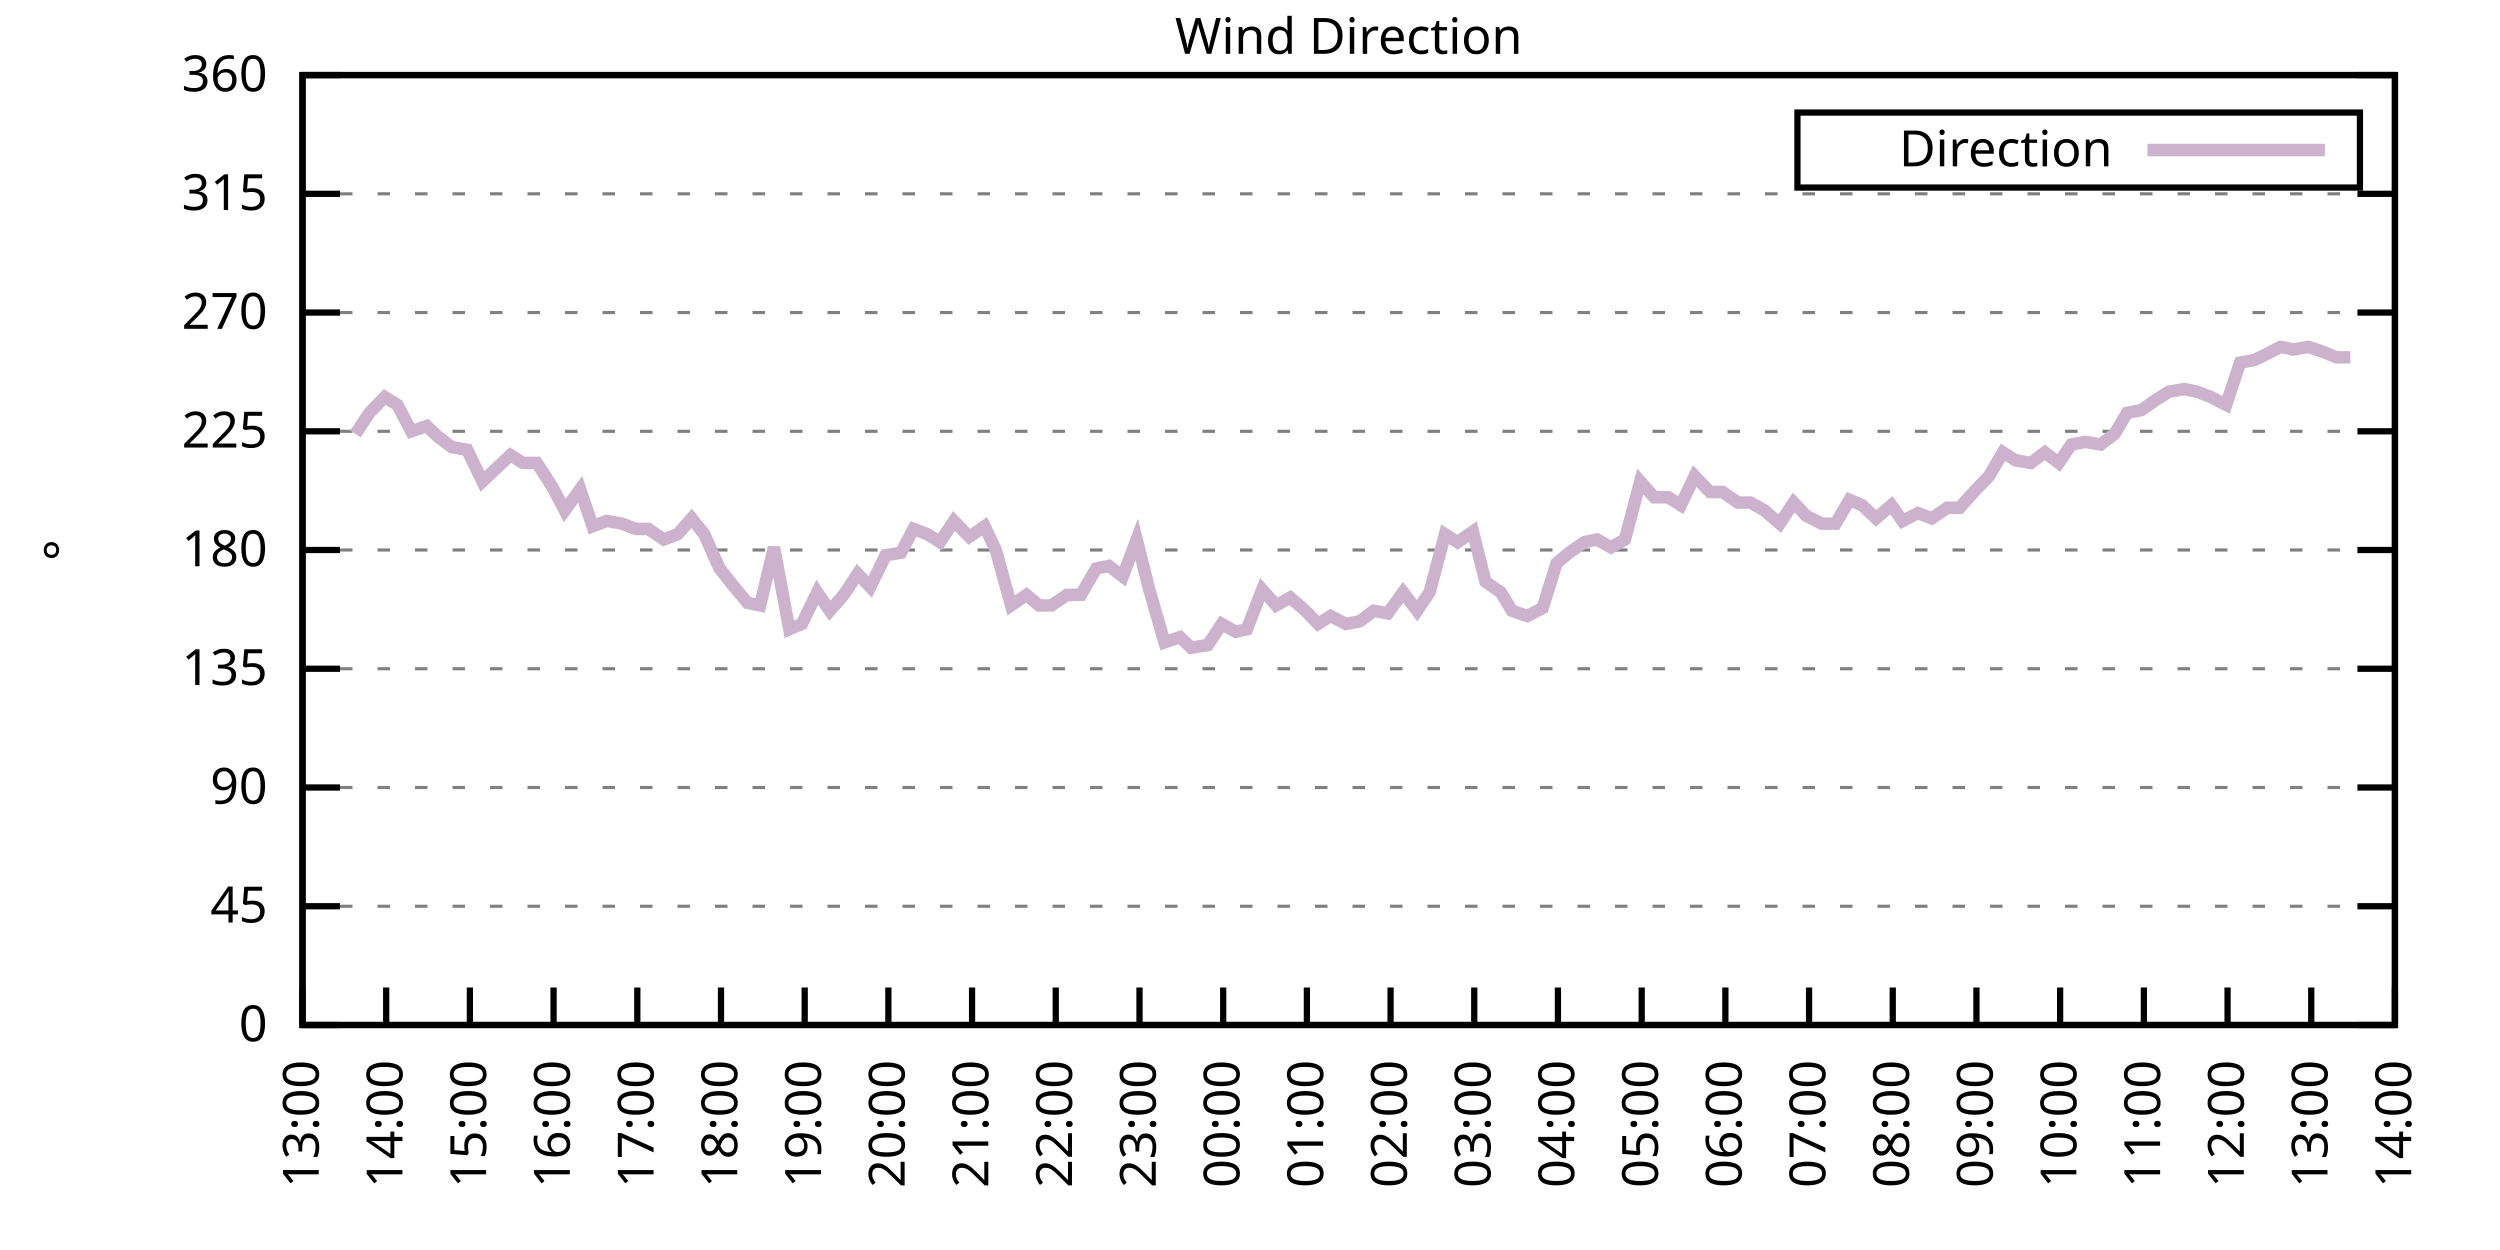
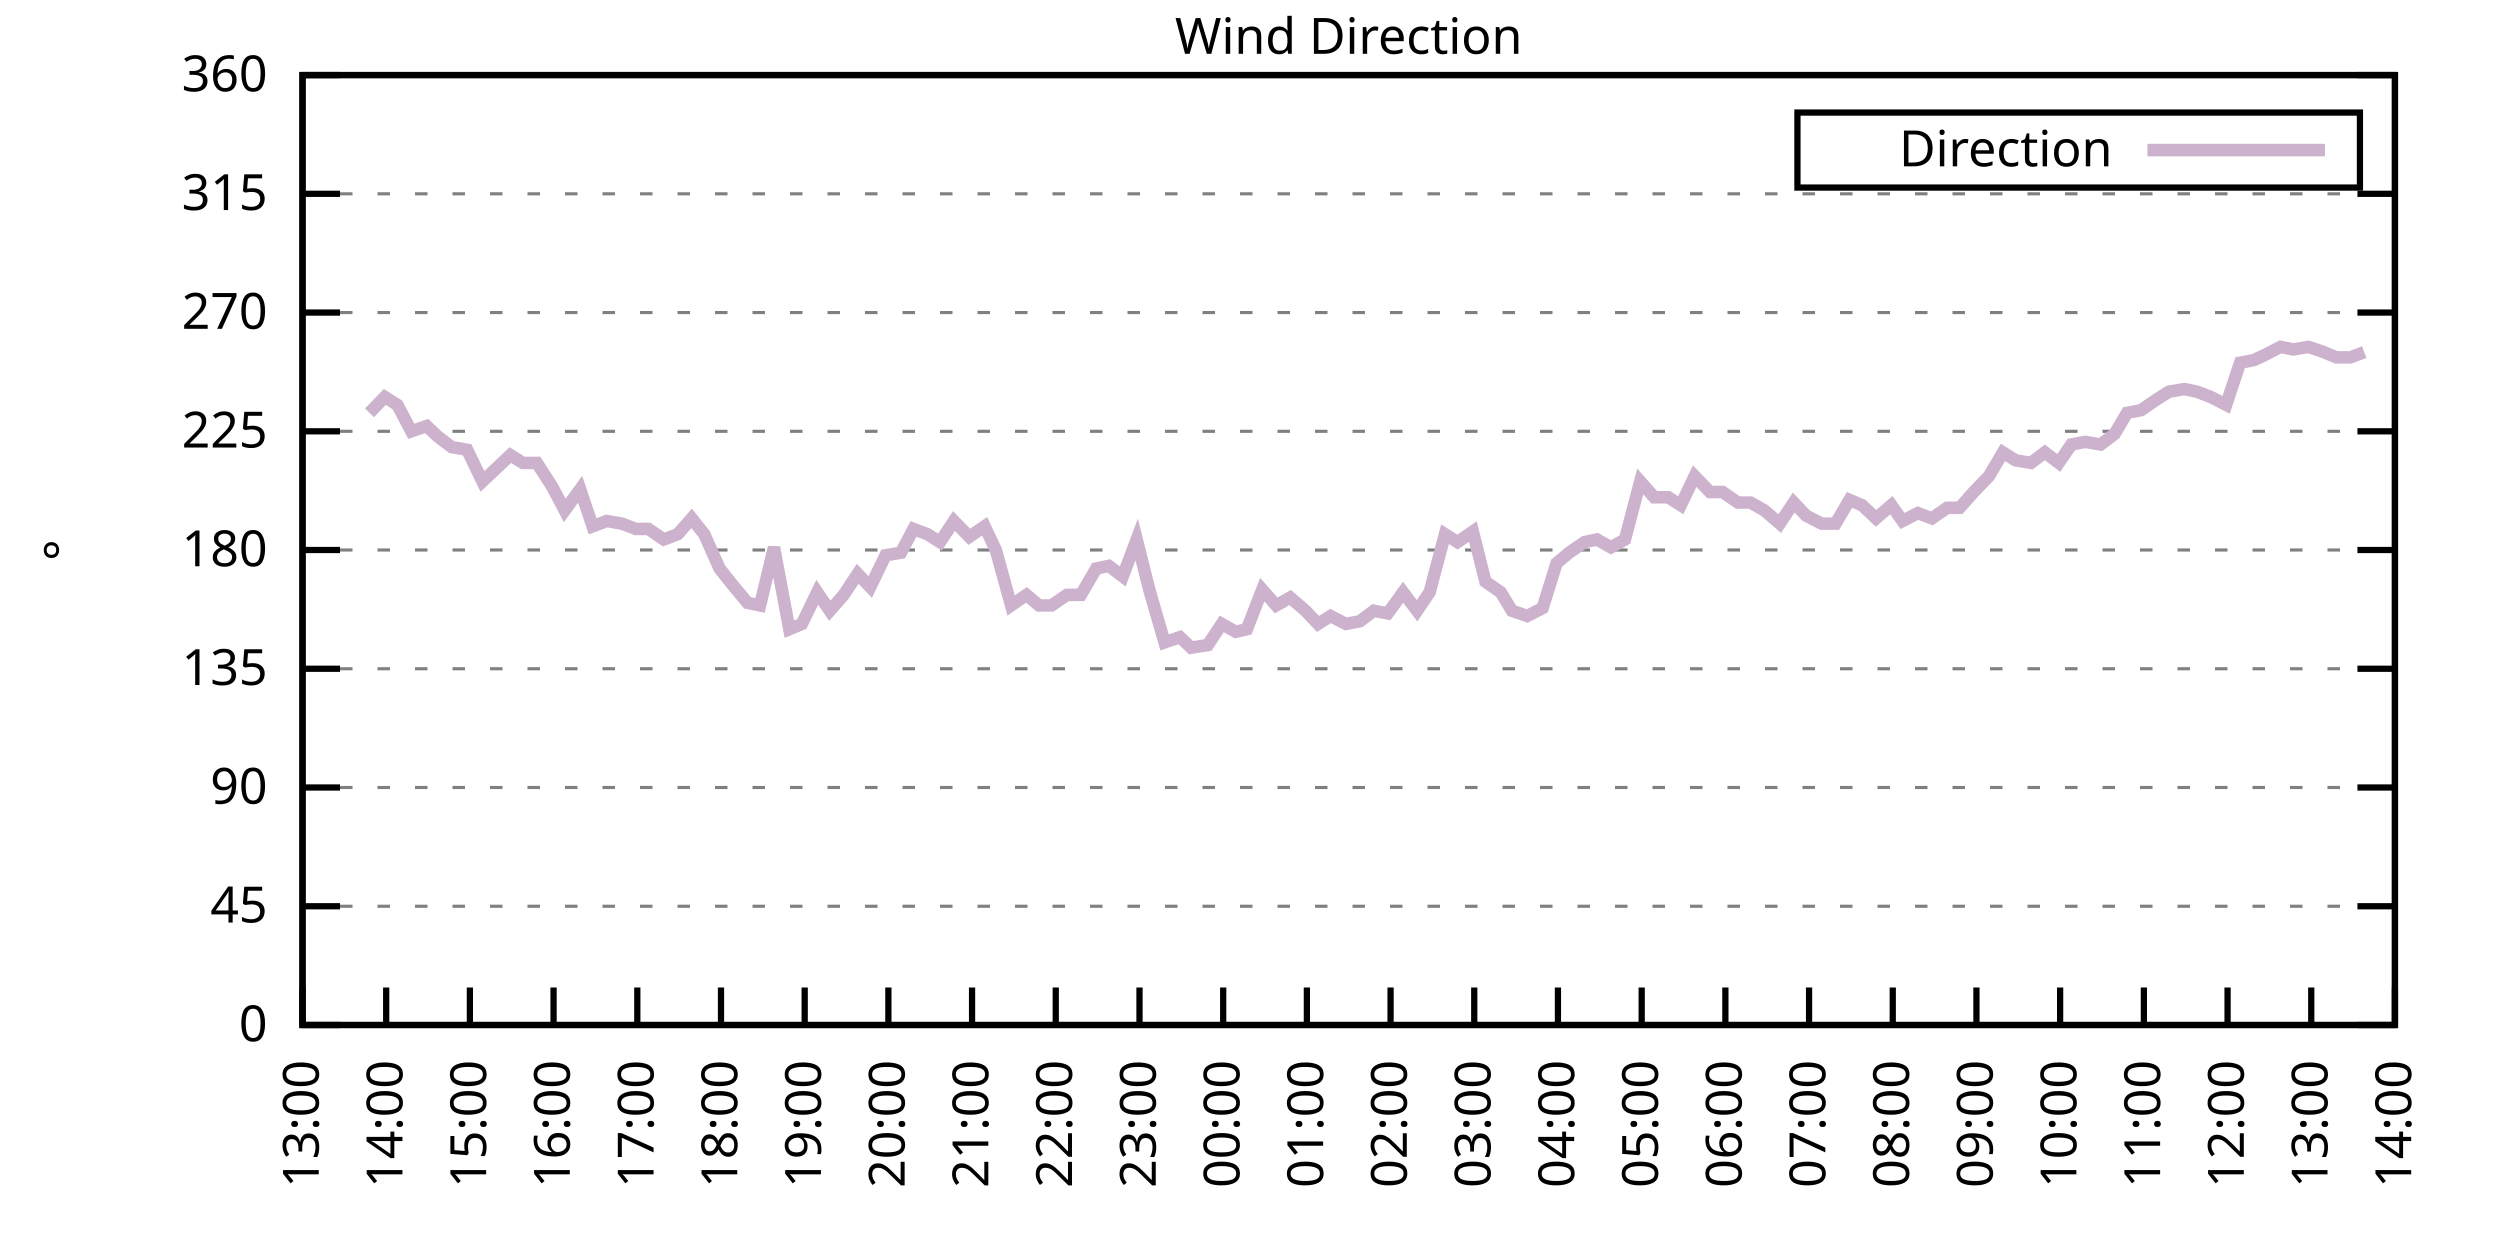
<svg xmlns="http://www.w3.org/2000/svg" xmlns:xlink="http://www.w3.org/1999/xlink" width="400" height="200" viewBox="0 0 400 200">
  <g id="gnuplot_canvas">
    <rect x="0" y="0" width="400" height="200" fill="none" />
    <defs>
      <circle id="gpDot" r="0.5" stroke-width="0.5" stroke="currentColor" />
      <path id="gpPt0" stroke-width="0.333" stroke="currentColor" d="M-1,0 h2 M0,-1 v2" />
      <path id="gpPt1" stroke-width="0.333" stroke="currentColor" d="M-1,-1 L1,1 M1,-1 L-1,1" />
      <path id="gpPt2" stroke-width="0.333" stroke="currentColor" d="M-1,0 L1,0 M0,-1 L0,1 M-1,-1 L1,1 M-1,1 L1,-1" />
      <rect id="gpPt3" stroke-width="0.333" stroke="currentColor" x="-1" y="-1" width="2" height="2" />
      <rect id="gpPt4" stroke-width="0.333" stroke="currentColor" fill="currentColor" x="-1" y="-1" width="2" height="2" />
      <circle id="gpPt5" stroke-width="0.333" stroke="currentColor" cx="0" cy="0" r="1" />
      <use xlink:href="#gpPt5" id="gpPt6" fill="currentColor" stroke="none" />
      <path id="gpPt7" stroke-width="0.333" stroke="currentColor" d="M0,-1.33 L-1.33,0.67 L1.33,0.67 z" />
      <use xlink:href="#gpPt7" id="gpPt8" fill="currentColor" stroke="none" />
      <use xlink:href="#gpPt7" id="gpPt9" stroke="currentColor" transform="rotate(180)" />
      <use xlink:href="#gpPt9" id="gpPt10" fill="currentColor" stroke="none" />
      <use xlink:href="#gpPt3" id="gpPt11" stroke="currentColor" transform="rotate(45)" />
      <use xlink:href="#gpPt11" id="gpPt12" fill="currentColor" stroke="none" />
      <path id="gpPt13" stroke-width="0.333" stroke="currentColor" d="M0,1.330 L1.265,0.411 L0.782,-1.067 L-0.782,-1.076 L-1.265,0.411 z" />
      <use xlink:href="#gpPt13" id="gpPt14" fill="currentColor" stroke="none" />
      <filter id="textbox" filterUnits="objectBoundingBox" x="0" y="0" height="1" width="1">
        <feFlood flood-color="white" flood-opacity="1" result="bgnd" />
        <feComposite in="SourceGraphic" in2="bgnd" operator="atop" />
      </filter>
      <filter id="greybox" filterUnits="objectBoundingBox" x="0" y="0" height="1" width="1">
        <feFlood flood-color="lightgrey" flood-opacity="1" result="grey" />
        <feComposite in="SourceGraphic" in2="grey" operator="atop" />
      </filter>
    </defs>
    <g fill="none" color="white" stroke="currentColor" stroke-width="1.00" stroke-linecap="butt" stroke-linejoin="miter">
</g>
    <g fill="none" color="black" stroke="currentColor" stroke-width="1.00" stroke-linecap="butt" stroke-linejoin="miter">
      <g stroke="none" shape-rendering="crispEdges">
        <polygon fill="rgb(255, 255, 255)" points="48.40,164.00 383.18,164.00 383.18,12.02 48.40,12.02 " />
      </g>
    </g>
    <g fill="none" color="black" stroke="currentColor" stroke-width="1.00" stroke-linecap="butt" stroke-linejoin="miter">
</g>
    <g fill="none" color="black" stroke="black" stroke-width="0.50" stroke-linecap="butt" stroke-linejoin="miter">
</g>
    <g fill="none" color="gray" stroke="currentColor" stroke-width="0.50" stroke-linecap="butt" stroke-linejoin="miter">
      <path stroke="gray" stroke-dasharray="2,4" class="gridline" d="M48.40,164.00 L383.19,164.00  " />
    </g>
    <g fill="none" color="gray" stroke="gray" stroke-width="1.00" stroke-linecap="butt" stroke-linejoin="miter">
</g>
    <g fill="none" color="black" stroke="currentColor" stroke-width="1.00" stroke-linecap="butt" stroke-linejoin="miter">
      <path stroke="black" d="M48.40,164.00 L54.40,164.00 M383.19,164.00 L377.19,164.00  " />
      <g transform="translate(42.80,166.60)" stroke="none" fill="black" font-family="Sans" font-size="8.00" text-anchor="end">
        <text>
          <tspan font-family="Sans"> 0</tspan>
        </text>
      </g>
    </g>
    <g fill="none" color="black" stroke="currentColor" stroke-width="1.00" stroke-linecap="butt" stroke-linejoin="miter">
</g>
    <g fill="none" color="black" stroke="black" stroke-width="0.50" stroke-linecap="butt" stroke-linejoin="miter">
</g>
    <g fill="none" color="gray" stroke="currentColor" stroke-width="0.50" stroke-linecap="butt" stroke-linejoin="miter">
      <path stroke="gray" stroke-dasharray="2,4" class="gridline" d="M48.40,145.00 L383.19,145.00  " />
    </g>
    <g fill="none" color="gray" stroke="gray" stroke-width="1.00" stroke-linecap="butt" stroke-linejoin="miter">
</g>
    <g fill="none" color="black" stroke="currentColor" stroke-width="1.00" stroke-linecap="butt" stroke-linejoin="miter">
      <path stroke="black" d="M48.40,145.00 L54.40,145.00 M383.19,145.00 L377.19,145.00  " />
      <g transform="translate(42.80,147.60)" stroke="none" fill="black" font-family="Sans" font-size="8.00" text-anchor="end">
        <text>
          <tspan font-family="Sans"> 45</tspan>
        </text>
      </g>
    </g>
    <g fill="none" color="black" stroke="currentColor" stroke-width="1.00" stroke-linecap="butt" stroke-linejoin="miter">
</g>
    <g fill="none" color="black" stroke="black" stroke-width="0.50" stroke-linecap="butt" stroke-linejoin="miter">
</g>
    <g fill="none" color="gray" stroke="currentColor" stroke-width="0.50" stroke-linecap="butt" stroke-linejoin="miter">
      <path stroke="gray" stroke-dasharray="2,4" class="gridline" d="M48.40,126.00 L383.19,126.00  " />
    </g>
    <g fill="none" color="gray" stroke="gray" stroke-width="1.00" stroke-linecap="butt" stroke-linejoin="miter">
</g>
    <g fill="none" color="black" stroke="currentColor" stroke-width="1.00" stroke-linecap="butt" stroke-linejoin="miter">
      <path stroke="black" d="M48.40,126.00 L54.40,126.00 M383.19,126.00 L377.19,126.00  " />
      <g transform="translate(42.80,128.60)" stroke="none" fill="black" font-family="Sans" font-size="8.00" text-anchor="end">
        <text>
          <tspan font-family="Sans"> 90</tspan>
        </text>
      </g>
    </g>
    <g fill="none" color="black" stroke="currentColor" stroke-width="1.00" stroke-linecap="butt" stroke-linejoin="miter">
</g>
    <g fill="none" color="black" stroke="black" stroke-width="0.50" stroke-linecap="butt" stroke-linejoin="miter">
</g>
    <g fill="none" color="gray" stroke="currentColor" stroke-width="0.50" stroke-linecap="butt" stroke-linejoin="miter">
      <path stroke="gray" stroke-dasharray="2,4" class="gridline" d="M48.40,107.00 L383.19,107.00  " />
    </g>
    <g fill="none" color="gray" stroke="gray" stroke-width="1.00" stroke-linecap="butt" stroke-linejoin="miter">
</g>
    <g fill="none" color="black" stroke="currentColor" stroke-width="1.00" stroke-linecap="butt" stroke-linejoin="miter">
      <path stroke="black" d="M48.40,107.00 L54.40,107.00 M383.19,107.00 L377.19,107.00  " />
      <g transform="translate(42.80,109.60)" stroke="none" fill="black" font-family="Sans" font-size="8.00" text-anchor="end">
        <text>
          <tspan font-family="Sans"> 135</tspan>
        </text>
      </g>
    </g>
    <g fill="none" color="black" stroke="currentColor" stroke-width="1.00" stroke-linecap="butt" stroke-linejoin="miter">
</g>
    <g fill="none" color="black" stroke="black" stroke-width="0.50" stroke-linecap="butt" stroke-linejoin="miter">
</g>
    <g fill="none" color="gray" stroke="currentColor" stroke-width="0.50" stroke-linecap="butt" stroke-linejoin="miter">
      <path stroke="gray" stroke-dasharray="2,4" class="gridline" d="M48.40,88.00 L383.19,88.00  " />
    </g>
    <g fill="none" color="gray" stroke="gray" stroke-width="1.00" stroke-linecap="butt" stroke-linejoin="miter">
</g>
    <g fill="none" color="black" stroke="currentColor" stroke-width="1.00" stroke-linecap="butt" stroke-linejoin="miter">
      <path stroke="black" d="M48.40,88.00 L54.40,88.00 M383.19,88.00 L377.19,88.00  " />
      <g transform="translate(42.80,90.60)" stroke="none" fill="black" font-family="Sans" font-size="8.00" text-anchor="end">
        <text>
          <tspan font-family="Sans"> 180</tspan>
        </text>
      </g>
    </g>
    <g fill="none" color="black" stroke="currentColor" stroke-width="1.00" stroke-linecap="butt" stroke-linejoin="miter">
</g>
    <g fill="none" color="black" stroke="black" stroke-width="0.50" stroke-linecap="butt" stroke-linejoin="miter">
</g>
    <g fill="none" color="gray" stroke="currentColor" stroke-width="0.50" stroke-linecap="butt" stroke-linejoin="miter">
      <path stroke="gray" stroke-dasharray="2,4" class="gridline" d="M48.40,69.01 L383.19,69.01  " />
    </g>
    <g fill="none" color="gray" stroke="gray" stroke-width="1.00" stroke-linecap="butt" stroke-linejoin="miter">
</g>
    <g fill="none" color="black" stroke="currentColor" stroke-width="1.00" stroke-linecap="butt" stroke-linejoin="miter">
      <path stroke="black" d="M48.40,69.01 L54.40,69.01 M383.19,69.01 L377.19,69.01  " />
      <g transform="translate(42.80,71.61)" stroke="none" fill="black" font-family="Sans" font-size="8.00" text-anchor="end">
        <text>
          <tspan font-family="Sans"> 225</tspan>
        </text>
      </g>
    </g>
    <g fill="none" color="black" stroke="currentColor" stroke-width="1.00" stroke-linecap="butt" stroke-linejoin="miter">
</g>
    <g fill="none" color="black" stroke="black" stroke-width="0.50" stroke-linecap="butt" stroke-linejoin="miter">
</g>
    <g fill="none" color="gray" stroke="currentColor" stroke-width="0.50" stroke-linecap="butt" stroke-linejoin="miter">
      <path stroke="gray" stroke-dasharray="2,4" class="gridline" d="M48.40,50.01 L383.19,50.01  " />
    </g>
    <g fill="none" color="gray" stroke="gray" stroke-width="1.00" stroke-linecap="butt" stroke-linejoin="miter">
</g>
    <g fill="none" color="black" stroke="currentColor" stroke-width="1.00" stroke-linecap="butt" stroke-linejoin="miter">
      <path stroke="black" d="M48.40,50.01 L54.40,50.01 M383.19,50.01 L377.19,50.01  " />
      <g transform="translate(42.80,52.61)" stroke="none" fill="black" font-family="Sans" font-size="8.00" text-anchor="end">
        <text>
          <tspan font-family="Sans"> 270</tspan>
        </text>
      </g>
    </g>
    <g fill="none" color="black" stroke="currentColor" stroke-width="1.00" stroke-linecap="butt" stroke-linejoin="miter">
</g>
    <g fill="none" color="black" stroke="black" stroke-width="0.50" stroke-linecap="butt" stroke-linejoin="miter">
</g>
    <g fill="none" color="gray" stroke="currentColor" stroke-width="0.50" stroke-linecap="butt" stroke-linejoin="miter">
      <path stroke="gray" stroke-dasharray="2,4" class="gridline" d="M48.40,31.01 L383.19,31.01  " />
    </g>
    <g fill="none" color="gray" stroke="gray" stroke-width="1.00" stroke-linecap="butt" stroke-linejoin="miter">
</g>
    <g fill="none" color="black" stroke="currentColor" stroke-width="1.00" stroke-linecap="butt" stroke-linejoin="miter">
      <path stroke="black" d="M48.40,31.01 L54.40,31.01 M383.19,31.01 L377.19,31.01  " />
      <g transform="translate(42.80,33.61)" stroke="none" fill="black" font-family="Sans" font-size="8.00" text-anchor="end">
        <text>
          <tspan font-family="Sans"> 315</tspan>
        </text>
      </g>
    </g>
    <g fill="none" color="black" stroke="currentColor" stroke-width="1.00" stroke-linecap="butt" stroke-linejoin="miter">
</g>
    <g fill="none" color="black" stroke="black" stroke-width="0.50" stroke-linecap="butt" stroke-linejoin="miter">
</g>
    <g fill="none" color="gray" stroke="currentColor" stroke-width="0.50" stroke-linecap="butt" stroke-linejoin="miter">
      <path stroke="gray" stroke-dasharray="2,4" class="gridline" d="M48.40,12.01 L383.19,12.01  " />
    </g>
    <g fill="none" color="gray" stroke="gray" stroke-width="1.00" stroke-linecap="butt" stroke-linejoin="miter">
</g>
    <g fill="none" color="black" stroke="currentColor" stroke-width="1.00" stroke-linecap="butt" stroke-linejoin="miter">
      <path stroke="black" d="M48.40,12.01 L54.40,12.01 M383.19,12.01 L377.19,12.01  " />
      <g transform="translate(42.80,14.61)" stroke="none" fill="black" font-family="Sans" font-size="8.00" text-anchor="end">
        <text>
          <tspan font-family="Sans"> 360</tspan>
        </text>
      </g>
    </g>
    <g fill="none" color="black" stroke="currentColor" stroke-width="1.00" stroke-linecap="butt" stroke-linejoin="miter">
      <path stroke="black" d="M48.40,164.00 L48.40,158.00  " />
      <g transform="translate(51.00,169.60) rotate(270.00)" stroke="none" fill="black" font-family="Sans" font-size="8.00" text-anchor="end">
        <text>
          <tspan font-family="Sans">13:00</tspan>
        </text>
      </g>
    </g>
    <g fill="none" color="black" stroke="currentColor" stroke-width="1.00" stroke-linecap="butt" stroke-linejoin="miter">
      <path stroke="black" d="M61.79,164.00 L61.79,158.00  " />
      <g transform="translate(64.39,169.60) rotate(270.00)" stroke="none" fill="black" font-family="Sans" font-size="8.00" text-anchor="end">
        <text>
          <tspan font-family="Sans">14:00</tspan>
        </text>
      </g>
    </g>
    <g fill="none" color="black" stroke="currentColor" stroke-width="1.00" stroke-linecap="butt" stroke-linejoin="miter">
      <path stroke="black" d="M75.18,164.00 L75.18,158.00  " />
      <g transform="translate(77.78,169.60) rotate(270.00)" stroke="none" fill="black" font-family="Sans" font-size="8.00" text-anchor="end">
        <text>
          <tspan font-family="Sans">15:00</tspan>
        </text>
      </g>
    </g>
    <g fill="none" color="black" stroke="currentColor" stroke-width="1.00" stroke-linecap="butt" stroke-linejoin="miter">
      <path stroke="black" d="M88.57,164.00 L88.57,158.00  " />
      <g transform="translate(91.17,169.60) rotate(270.00)" stroke="none" fill="black" font-family="Sans" font-size="8.00" text-anchor="end">
        <text>
          <tspan font-family="Sans">16:00</tspan>
        </text>
      </g>
    </g>
    <g fill="none" color="black" stroke="currentColor" stroke-width="1.00" stroke-linecap="butt" stroke-linejoin="miter">
      <path stroke="black" d="M101.97,164.00 L101.97,158.00  " />
      <g transform="translate(104.57,169.60) rotate(270.00)" stroke="none" fill="black" font-family="Sans" font-size="8.00" text-anchor="end">
        <text>
          <tspan font-family="Sans">17:00</tspan>
        </text>
      </g>
    </g>
    <g fill="none" color="black" stroke="currentColor" stroke-width="1.00" stroke-linecap="butt" stroke-linejoin="miter">
      <path stroke="black" d="M115.36,164.00 L115.36,158.00  " />
      <g transform="translate(117.96,169.60) rotate(270.00)" stroke="none" fill="black" font-family="Sans" font-size="8.00" text-anchor="end">
        <text>
          <tspan font-family="Sans">18:00</tspan>
        </text>
      </g>
    </g>
    <g fill="none" color="black" stroke="currentColor" stroke-width="1.00" stroke-linecap="butt" stroke-linejoin="miter">
      <path stroke="black" d="M128.75,164.00 L128.75,158.00  " />
      <g transform="translate(131.35,169.60) rotate(270.00)" stroke="none" fill="black" font-family="Sans" font-size="8.00" text-anchor="end">
        <text>
          <tspan font-family="Sans">19:00</tspan>
        </text>
      </g>
    </g>
    <g fill="none" color="black" stroke="currentColor" stroke-width="1.00" stroke-linecap="butt" stroke-linejoin="miter">
      <path stroke="black" d="M142.14,164.00 L142.14,158.00  " />
      <g transform="translate(144.74,169.60) rotate(270.00)" stroke="none" fill="black" font-family="Sans" font-size="8.00" text-anchor="end">
        <text>
          <tspan font-family="Sans">20:00</tspan>
        </text>
      </g>
    </g>
    <g fill="none" color="black" stroke="currentColor" stroke-width="1.00" stroke-linecap="butt" stroke-linejoin="miter">
      <path stroke="black" d="M155.53,164.00 L155.53,158.00  " />
      <g transform="translate(158.13,169.60) rotate(270.00)" stroke="none" fill="black" font-family="Sans" font-size="8.00" text-anchor="end">
        <text>
          <tspan font-family="Sans">21:00</tspan>
        </text>
      </g>
    </g>
    <g fill="none" color="black" stroke="currentColor" stroke-width="1.00" stroke-linecap="butt" stroke-linejoin="miter">
      <path stroke="black" d="M168.92,164.00 L168.92,158.00  " />
      <g transform="translate(171.52,169.60) rotate(270.00)" stroke="none" fill="black" font-family="Sans" font-size="8.00" text-anchor="end">
        <text>
          <tspan font-family="Sans">22:00</tspan>
        </text>
      </g>
    </g>
    <g fill="none" color="black" stroke="currentColor" stroke-width="1.00" stroke-linecap="butt" stroke-linejoin="miter">
      <path stroke="black" d="M182.32,164.00 L182.32,158.00  " />
      <g transform="translate(184.92,169.60) rotate(270.00)" stroke="none" fill="black" font-family="Sans" font-size="8.00" text-anchor="end">
        <text>
          <tspan font-family="Sans">23:00</tspan>
        </text>
      </g>
    </g>
    <g fill="none" color="black" stroke="currentColor" stroke-width="1.00" stroke-linecap="butt" stroke-linejoin="miter">
      <path stroke="black" d="M195.71,164.00 L195.71,158.00  " />
      <g transform="translate(198.31,169.60) rotate(270.00)" stroke="none" fill="black" font-family="Sans" font-size="8.00" text-anchor="end">
        <text>
          <tspan font-family="Sans">00:00</tspan>
        </text>
      </g>
    </g>
    <g fill="none" color="black" stroke="currentColor" stroke-width="1.00" stroke-linecap="butt" stroke-linejoin="miter">
      <path stroke="black" d="M209.10,164.00 L209.10,158.00  " />
      <g transform="translate(211.70,169.60) rotate(270.00)" stroke="none" fill="black" font-family="Sans" font-size="8.00" text-anchor="end">
        <text>
          <tspan font-family="Sans">01:00</tspan>
        </text>
      </g>
    </g>
    <g fill="none" color="black" stroke="currentColor" stroke-width="1.00" stroke-linecap="butt" stroke-linejoin="miter">
      <path stroke="black" d="M222.49,164.00 L222.49,158.00  " />
      <g transform="translate(225.09,169.60) rotate(270.00)" stroke="none" fill="black" font-family="Sans" font-size="8.00" text-anchor="end">
        <text>
          <tspan font-family="Sans">02:00</tspan>
        </text>
      </g>
    </g>
    <g fill="none" color="black" stroke="currentColor" stroke-width="1.00" stroke-linecap="butt" stroke-linejoin="miter">
      <path stroke="black" d="M235.88,164.00 L235.88,158.00  " />
      <g transform="translate(238.48,169.60) rotate(270.00)" stroke="none" fill="black" font-family="Sans" font-size="8.00" text-anchor="end">
        <text>
          <tspan font-family="Sans">03:00</tspan>
        </text>
      </g>
    </g>
    <g fill="none" color="black" stroke="currentColor" stroke-width="1.00" stroke-linecap="butt" stroke-linejoin="miter">
      <path stroke="black" d="M249.27,164.00 L249.27,158.00  " />
      <g transform="translate(251.87,169.60) rotate(270.00)" stroke="none" fill="black" font-family="Sans" font-size="8.00" text-anchor="end">
        <text>
          <tspan font-family="Sans">04:00</tspan>
        </text>
      </g>
    </g>
    <g fill="none" color="black" stroke="currentColor" stroke-width="1.00" stroke-linecap="butt" stroke-linejoin="miter">
      <path stroke="black" d="M262.67,164.00 L262.67,158.00  " />
      <g transform="translate(265.27,169.60) rotate(270.00)" stroke="none" fill="black" font-family="Sans" font-size="8.00" text-anchor="end">
        <text>
          <tspan font-family="Sans">05:00</tspan>
        </text>
      </g>
    </g>
    <g fill="none" color="black" stroke="currentColor" stroke-width="1.00" stroke-linecap="butt" stroke-linejoin="miter">
      <path stroke="black" d="M276.06,164.00 L276.06,158.00  " />
      <g transform="translate(278.66,169.60) rotate(270.00)" stroke="none" fill="black" font-family="Sans" font-size="8.00" text-anchor="end">
        <text>
          <tspan font-family="Sans">06:00</tspan>
        </text>
      </g>
    </g>
    <g fill="none" color="black" stroke="currentColor" stroke-width="1.00" stroke-linecap="butt" stroke-linejoin="miter">
      <path stroke="black" d="M289.45,164.00 L289.45,158.00  " />
      <g transform="translate(292.05,169.60) rotate(270.00)" stroke="none" fill="black" font-family="Sans" font-size="8.00" text-anchor="end">
        <text>
          <tspan font-family="Sans">07:00</tspan>
        </text>
      </g>
    </g>
    <g fill="none" color="black" stroke="currentColor" stroke-width="1.00" stroke-linecap="butt" stroke-linejoin="miter">
      <path stroke="black" d="M302.84,164.00 L302.84,158.00  " />
      <g transform="translate(305.44,169.60) rotate(270.00)" stroke="none" fill="black" font-family="Sans" font-size="8.00" text-anchor="end">
        <text>
          <tspan font-family="Sans">08:00</tspan>
        </text>
      </g>
    </g>
    <g fill="none" color="black" stroke="currentColor" stroke-width="1.00" stroke-linecap="butt" stroke-linejoin="miter">
      <path stroke="black" d="M316.23,164.00 L316.23,158.00  " />
      <g transform="translate(318.83,169.60) rotate(270.00)" stroke="none" fill="black" font-family="Sans" font-size="8.00" text-anchor="end">
        <text>
          <tspan font-family="Sans">09:00</tspan>
        </text>
      </g>
    </g>
    <g fill="none" color="black" stroke="currentColor" stroke-width="1.00" stroke-linecap="butt" stroke-linejoin="miter">
      <path stroke="black" d="M329.62,164.00 L329.62,158.00  " />
      <g transform="translate(332.22,169.60) rotate(270.00)" stroke="none" fill="black" font-family="Sans" font-size="8.00" text-anchor="end">
        <text>
          <tspan font-family="Sans">10:00</tspan>
        </text>
      </g>
    </g>
    <g fill="none" color="black" stroke="currentColor" stroke-width="1.00" stroke-linecap="butt" stroke-linejoin="miter">
      <path stroke="black" d="M343.02,164.00 L343.02,158.00  " />
      <g transform="translate(345.62,169.60) rotate(270.00)" stroke="none" fill="black" font-family="Sans" font-size="8.00" text-anchor="end">
        <text>
          <tspan font-family="Sans">11:00</tspan>
        </text>
      </g>
    </g>
    <g fill="none" color="black" stroke="currentColor" stroke-width="1.00" stroke-linecap="butt" stroke-linejoin="miter">
      <path stroke="black" d="M356.41,164.00 L356.41,158.00  " />
      <g transform="translate(359.01,169.60) rotate(270.00)" stroke="none" fill="black" font-family="Sans" font-size="8.00" text-anchor="end">
        <text>
          <tspan font-family="Sans">12:00</tspan>
        </text>
      </g>
    </g>
    <g fill="none" color="black" stroke="currentColor" stroke-width="1.00" stroke-linecap="butt" stroke-linejoin="miter">
      <path stroke="black" d="M369.80,164.00 L369.80,158.00  " />
      <g transform="translate(372.40,169.60) rotate(270.00)" stroke="none" fill="black" font-family="Sans" font-size="8.00" text-anchor="end">
        <text>
          <tspan font-family="Sans">13:00</tspan>
        </text>
      </g>
    </g>
    <g fill="none" color="black" stroke="currentColor" stroke-width="1.00" stroke-linecap="butt" stroke-linejoin="miter">
      <path stroke="black" d="M383.19,164.00 L383.19,158.00  " />
      <g transform="translate(385.79,169.60) rotate(270.00)" stroke="none" fill="black" font-family="Sans" font-size="8.00" text-anchor="end">
        <text>
          <tspan font-family="Sans">14:00</tspan>
        </text>
      </g>
    </g>
    <g fill="none" color="black" stroke="currentColor" stroke-width="1.00" stroke-linecap="butt" stroke-linejoin="miter">
</g>
    <g fill="none" color="black" stroke="currentColor" stroke-width="1.00" stroke-linecap="butt" stroke-linejoin="miter">
      <path stroke="black" d="M48.40,12.01 L48.40,164.00 L383.19,164.00 L383.19,12.01 L48.40,12.01 Z  " />
    </g>
    <g fill="none" color="black" stroke="currentColor" stroke-width="1.00" stroke-linecap="butt" stroke-linejoin="miter">
</g>
    <g fill="none" color="black" stroke="currentColor" stroke-width="1.00" stroke-linecap="butt" stroke-linejoin="miter">
      <path stroke="black" d="M287.59,30.01 L287.59,18.01 L377.59,18.01 L377.59,30.01 L287.59,30.01 Z  " />
    </g>
    <g id="Wind_direction_plot_1">
      <g fill="none" color="white" stroke="black" stroke-width="2.00" stroke-linecap="butt" stroke-linejoin="miter">
</g>
      <g fill="none" color="black" stroke="currentColor" stroke-width="2.00" stroke-linecap="butt" stroke-linejoin="miter">
        <g transform="translate(337.99,26.61)" stroke="none" fill="black" font-family="Sans" font-size="8.00" text-anchor="end">
          <text>
            <tspan font-family="Sans">Direction</tspan>
          </text>
        </g>
      </g>
      <g fill="none" color="black" stroke="currentColor" stroke-width="2.00" stroke-linecap="butt" stroke-linejoin="miter">
-         <path stroke="rgb(204, 178, 204)" d="M343.59,24.01 L371.99,24.01 M56.88,69.43 L59.11,66.05 L61.57,63.52 L63.58,64.78 L65.81,69.01 L68.26,68.16   L70.05,69.85 L72.28,71.54 L74.74,71.96 L77.19,77.03 L78.98,75.34 L81.66,72.81 L83.66,74.07 L85.90,74.07   L88.35,77.87 L90.36,81.67 L92.82,78.29 L94.82,84.21 L97.06,83.36 L99.51,83.78 L101.74,84.63 L103.75,84.63   L106.21,86.32 L108.44,85.47 L110.67,82.94 L112.68,85.47 L115.13,90.96 L117.14,93.49 L119.60,96.45 L121.61,96.87   L123.84,87.58 L126.29,100.67 L128.30,99.83 L130.76,94.76 L132.77,97.72 L135.00,95.18 L137.23,91.80 L139.24,93.92   L141.69,88.85 L144.15,88.43 L146.16,84.63 L148.39,85.47 L150.40,86.74 L152.63,83.36 L155.09,85.89 L157.54,84.21   L159.33,88.00 L161.78,96.87 L164.24,95.18 L166.25,96.87 L168.25,96.87 L170.71,95.18 L172.94,95.18 L175.40,90.96   L177.41,90.54 L179.64,92.23 L181.87,86.32 L183.88,94.34 L186.33,102.78 L188.79,101.94 L190.57,103.63 L193.25,103.20   L195.48,99.83 L197.72,101.09 L199.50,100.67 L201.96,94.34 L204.19,96.87 L206.42,95.60 L208.88,97.72 L210.88,99.83   L212.89,98.56 L215.35,99.83 L217.58,99.40 L219.81,97.72 L222.04,98.14 L224.50,94.76 L226.73,97.72 L228.74,94.76   L231.20,85.47 L233.20,86.74 L235.66,85.05 L237.67,93.07 L240.12,94.76 L241.91,97.72 L244.36,98.56 L246.82,97.29   L249.05,90.12 L251.06,88.43 L253.51,86.74 L255.52,86.32 L257.76,87.58 L259.99,86.32 L262.44,77.03 L264.67,79.56   L266.91,79.56 L268.92,80.83 L271.15,76.18 L273.60,78.72 L275.61,78.72 L278.07,80.41 L280.07,80.41 L282.31,81.67   L284.76,83.78 L286.99,80.41 L289.00,82.52 L291.46,83.78 L293.69,83.78 L295.92,79.98 L297.93,80.83 L300.16,82.94   L302.62,80.83 L304.40,83.36 L306.86,82.09 L309.09,82.94 L311.54,81.25 L313.55,81.25 L315.79,78.72 L318.24,76.18   L320.47,72.38 L322.48,73.65 L324.94,74.07 L327.17,72.38 L329.40,74.07 L331.41,71.12 L333.64,70.70 L336.10,71.12   L338.33,69.43 L340.34,66.05 L342.57,65.63 L345.02,63.94 L347.03,62.67 L349.49,62.25 L351.50,62.67 L353.73,63.52   L356.18,64.78 L358.42,58.03 L360.65,57.61 L362.43,56.76 L364.89,55.50 L366.90,55.92 L369.35,55.50 L371.81,56.34   L373.82,57.18 L376.05,57.18  " />
+         <path stroke="rgb(204, 178, 204)" d="M343.59,24.01 L371.99,24.01 M59.11,66.05 L61.57,63.52 L63.58,64.78 L65.81,69.01 L68.26,68.16 L70.05,69.85   L72.28,71.54 L74.74,71.96 L77.19,77.03 L78.98,75.34 L81.66,72.81 L83.66,74.07 L85.90,74.07 L88.35,77.87   L90.36,81.67 L92.82,78.29 L94.82,84.21 L97.06,83.36 L99.51,83.78 L101.74,84.63 L103.75,84.63 L106.21,86.32   L108.44,85.47 L110.67,82.94 L112.68,85.47 L115.13,90.96 L117.14,93.49 L119.60,96.45 L121.61,96.87 L123.84,87.58   L126.29,100.67 L128.30,99.83 L130.76,94.76 L132.77,97.72 L135.00,95.18 L137.23,91.80 L139.24,93.92 L141.69,88.85   L144.15,88.43 L146.16,84.63 L148.39,85.47 L150.40,86.74 L152.63,83.36 L155.09,85.89 L157.54,84.21 L159.33,88.00   L161.78,96.87 L164.24,95.18 L166.25,96.87 L168.25,96.87 L170.71,95.18 L172.94,95.18 L175.40,90.96 L177.41,90.54   L179.64,92.23 L181.87,86.32 L183.88,94.34 L186.33,102.78 L188.79,101.94 L190.57,103.63 L193.25,103.20 L195.48,99.83   L197.72,101.09 L199.50,100.67 L201.96,94.34 L204.19,96.87 L206.42,95.60 L208.88,97.72 L210.88,99.83 L212.89,98.56   L215.35,99.83 L217.58,99.40 L219.81,97.72 L222.04,98.14 L224.50,94.76 L226.73,97.72 L228.74,94.76 L231.20,85.47   L233.20,86.74 L235.66,85.05 L237.67,93.07 L240.12,94.76 L241.91,97.72 L244.36,98.56 L246.82,97.29 L249.05,90.12   L251.06,88.43 L253.51,86.74 L255.52,86.32 L257.76,87.58 L259.99,86.32 L262.44,77.03 L264.67,79.56 L266.91,79.56   L268.92,80.83 L271.15,76.18 L273.60,78.72 L275.61,78.72 L278.07,80.41 L280.07,80.41 L282.31,81.67 L284.76,83.78   L286.99,80.41 L289.00,82.52 L291.46,83.78 L293.69,83.78 L295.92,79.98 L297.93,80.83 L300.16,82.94 L302.62,80.83   L304.40,83.36 L306.86,82.09 L309.09,82.94 L311.54,81.25 L313.55,81.25 L315.79,78.72 L318.24,76.18 L320.47,72.38   L322.48,73.65 L324.94,74.07 L327.17,72.38 L329.40,74.07 L331.41,71.12 L333.64,70.70 L336.10,71.12 L338.33,69.43   L340.34,66.05 L342.57,65.63 L345.02,63.94 L347.03,62.67 L349.49,62.25 L351.50,62.67 L353.73,63.52 L356.18,64.78   L358.42,58.03 L360.65,57.61 L362.43,56.76 L364.89,55.50 L366.90,55.92 L369.35,55.50 L371.81,56.34 L373.82,57.18   L376.05,57.18 L378.28,56.34  " />
      </g>
    </g>
    <g fill="none" color="black" stroke="currentColor" stroke-width="2.00" stroke-linecap="butt" stroke-linejoin="miter">
</g>
    <g fill="none" color="black" stroke="black" stroke-width="1.00" stroke-linecap="butt" stroke-linejoin="miter">
</g>
    <g fill="none" color="black" stroke="currentColor" stroke-width="1.00" stroke-linecap="butt" stroke-linejoin="miter">
      <path stroke="black" d="M48.40,12.01 L48.40,164.00 L383.19,164.00 L383.19,12.01 L48.40,12.01 Z  " />
      <g transform="translate(12.80,88.01) rotate(270.00)" stroke="none" fill="black" font-family="Sans" font-size="8.00" text-anchor="middle">
        <text>
          <tspan font-family="Sans">°</tspan>
        </text>
      </g>
    </g>
    <g fill="none" color="black" stroke="currentColor" stroke-width="1.00" stroke-linecap="butt" stroke-linejoin="miter">
</g>
    <g fill="none" color="black" stroke="currentColor" stroke-width="1.00" stroke-linecap="butt" stroke-linejoin="miter">
      <g transform="translate(215.79,8.61)" stroke="none" fill="black" font-family="Sans" font-size="8.00" text-anchor="middle">
        <text>
          <tspan font-family="Sans">Wind Direction</tspan>
        </text>
      </g>
    </g>
    <g fill="none" color="black" stroke="currentColor" stroke-width="1.00" stroke-linecap="butt" stroke-linejoin="miter">
</g>
  </g>
</svg>
